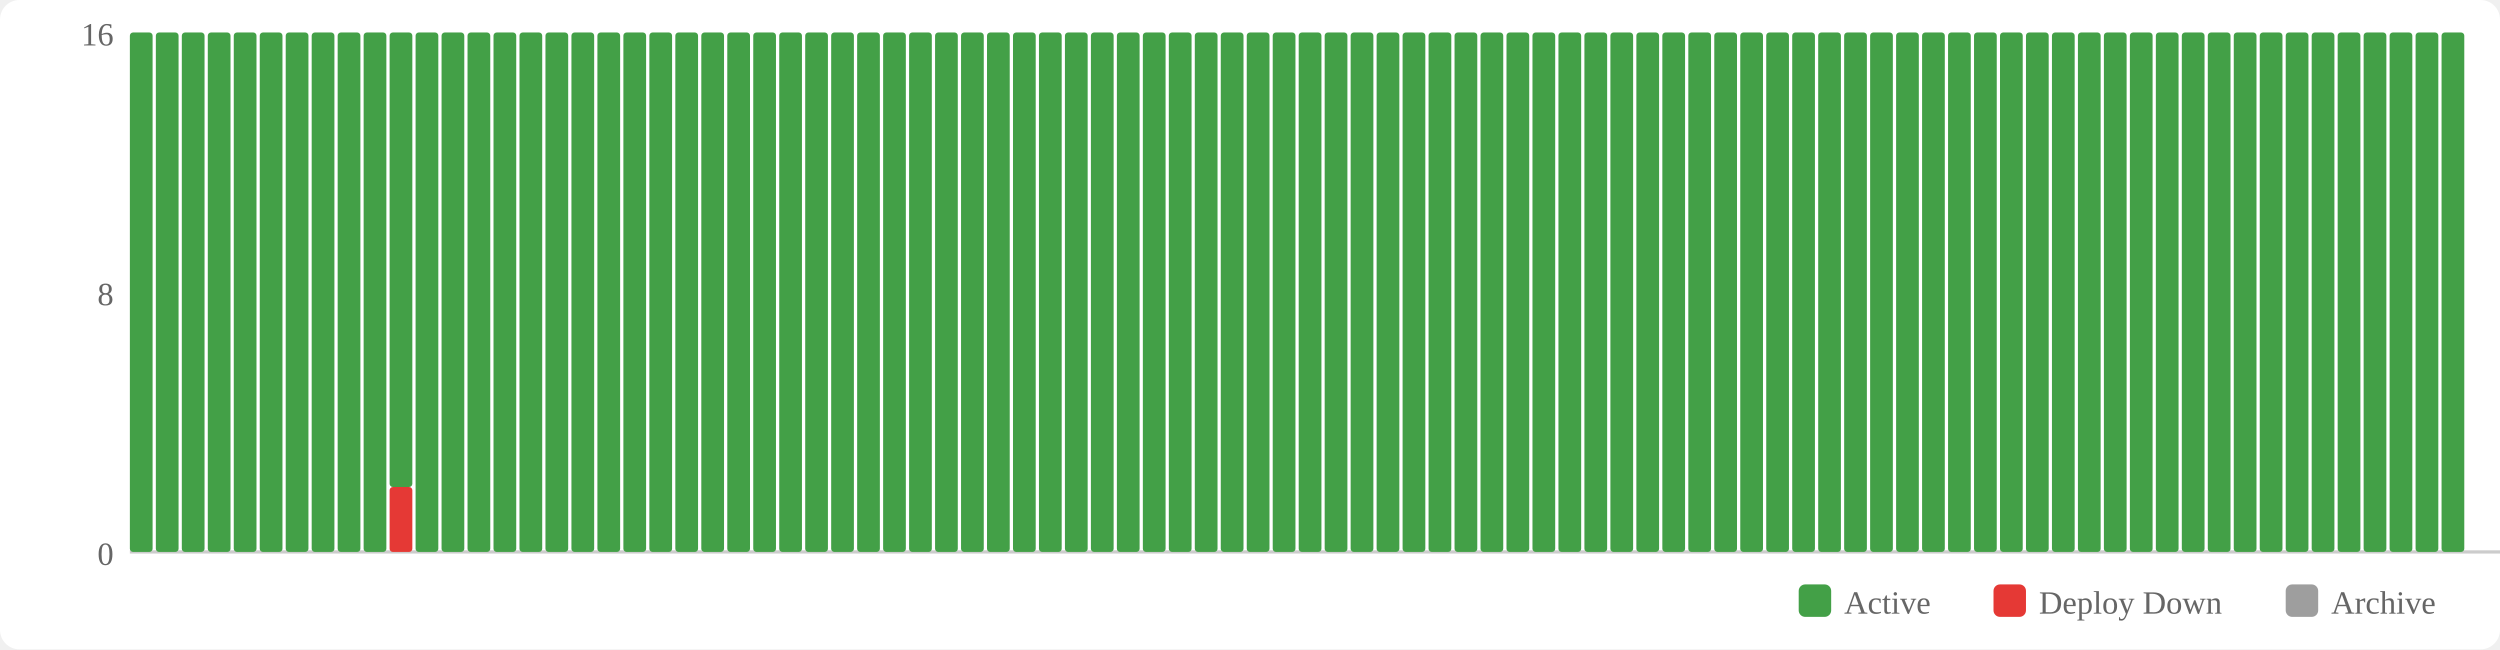
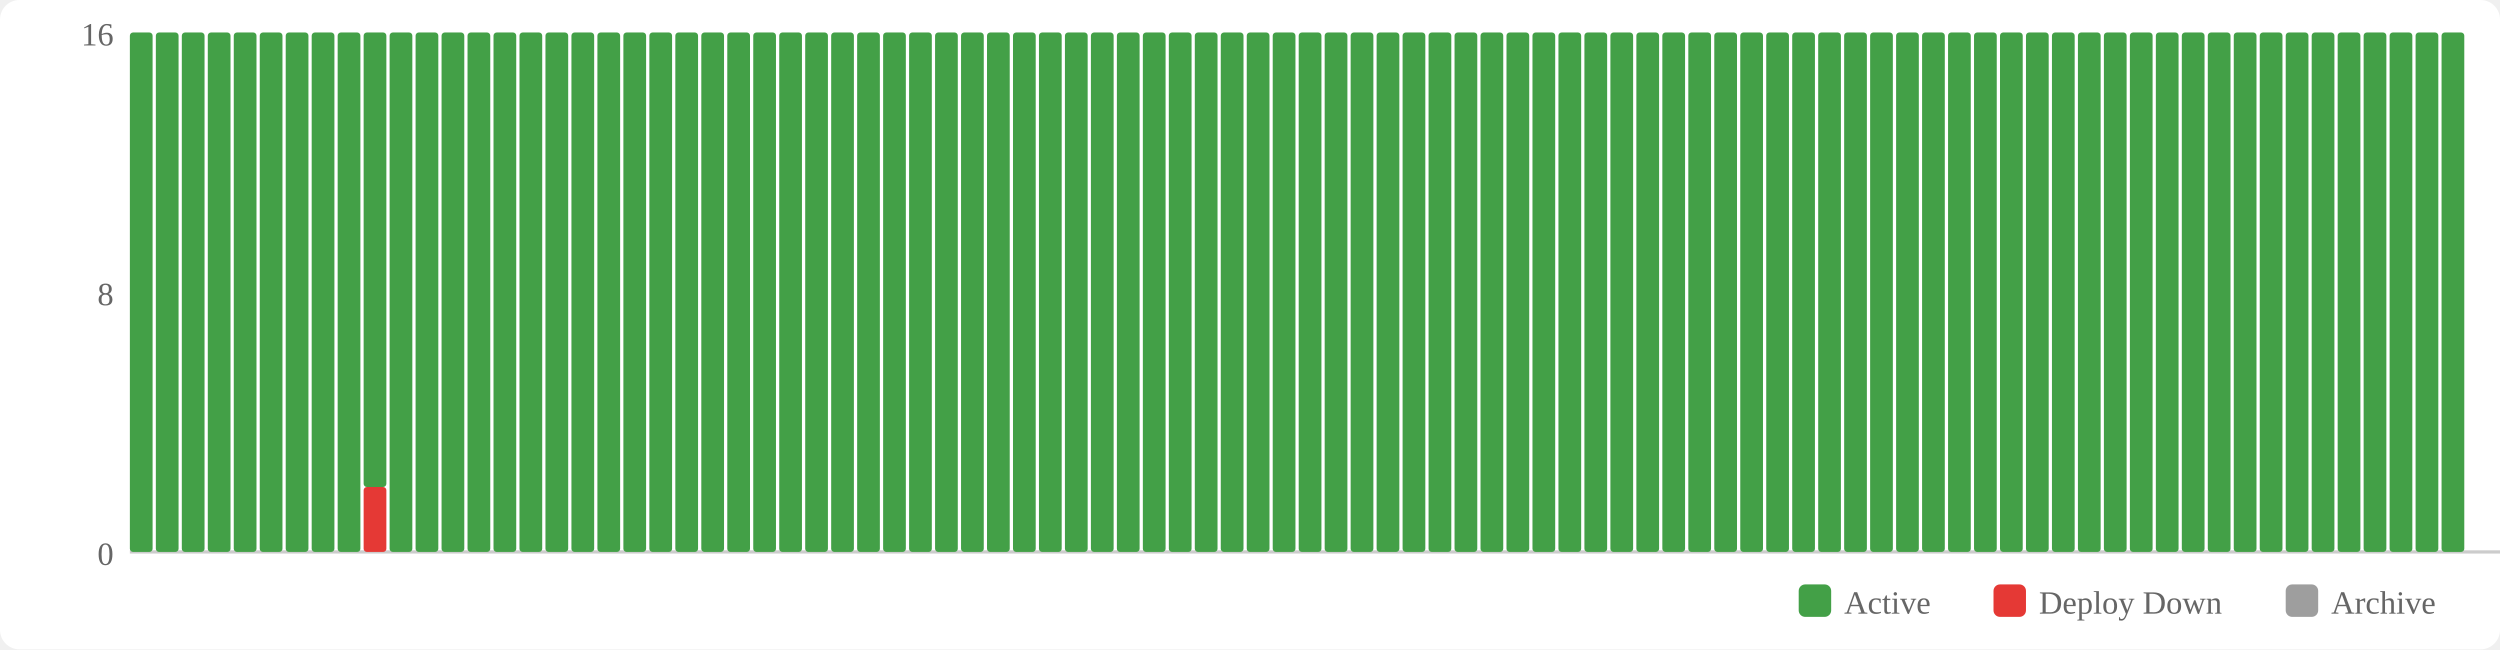
<svg xmlns="http://www.w3.org/2000/svg" width="770" height="200" viewBox="0 0 770 200">
  <rect width="770" height="200" fill="#fff" rx="6" />
  <rect x="554" y="180" width="10" height="10" fill="#43a047" rx="2" />
  <text x="568" y="189" font-size="10" fill="#666">Active</text>
  <rect x="614" y="180" width="10" height="10" fill="#e53935" rx="2" />
  <text x="628" y="189" font-size="10" fill="#666">Deploy Down</text>
  <rect x="704" y="180" width="10" height="10" fill="#9e9e9e" rx="2" />
  <text x="718" y="189" font-size="10" fill="#666">Archive</text>
  <text x="35" y="174" text-anchor="end" font-size="10" fill="#666">0</text>
  <text x="35" y="94" text-anchor="end" font-size="10" fill="#666">8</text>
  <text x="35" y="14" text-anchor="end" font-size="10" fill="#666">16</text>
  <line x1="40" y1="170" x2="770" y2="170" stroke="#ccc" stroke-width="1" />
  <rect x="40" y="10" width="7" height="160" fill="#43a047" rx="1" />
  <rect x="48" y="10" width="7" height="160" fill="#43a047" rx="1" />
  <rect x="56" y="10" width="7" height="160" fill="#43a047" rx="1" />
  <rect x="64" y="10" width="7" height="160" fill="#43a047" rx="1" />
  <rect x="72" y="10" width="7" height="160" fill="#43a047" rx="1" />
  <rect x="80" y="10" width="7" height="160" fill="#43a047" rx="1" />
  <rect x="88" y="10" width="7" height="160" fill="#43a047" rx="1" />
  <rect x="96" y="10" width="7" height="160" fill="#43a047" rx="1" />
  <rect x="104" y="10" width="7" height="160" fill="#43a047" rx="1" />
-   <rect x="112" y="10" width="7" height="160" fill="#43a047" rx="1" />
-   <rect x="120" y="150" width="7" height="20" fill="#e53935" rx="1" />
-   <rect x="120" y="10" width="7" height="140" fill="#43a047" rx="1" />
+   <rect x="112" y="150" width="7" height="20" fill="#e53935" rx="1" />
+   <rect x="112" y="10" width="7" height="140" fill="#43a047" rx="1" />
+   <rect x="120" y="10" width="7" height="160" fill="#43a047" rx="1" />
  <rect x="128" y="10" width="7" height="160" fill="#43a047" rx="1" />
  <rect x="136" y="10" width="7" height="160" fill="#43a047" rx="1" />
  <rect x="144" y="10" width="7" height="160" fill="#43a047" rx="1" />
  <rect x="152" y="10" width="7" height="160" fill="#43a047" rx="1" />
  <rect x="160" y="10" width="7" height="160" fill="#43a047" rx="1" />
  <rect x="168" y="10" width="7" height="160" fill="#43a047" rx="1" />
  <rect x="176" y="10" width="7" height="160" fill="#43a047" rx="1" />
  <rect x="184" y="10" width="7" height="160" fill="#43a047" rx="1" />
  <rect x="192" y="10" width="7" height="160" fill="#43a047" rx="1" />
  <rect x="200" y="10" width="7" height="160" fill="#43a047" rx="1" />
  <rect x="208" y="10" width="7" height="160" fill="#43a047" rx="1" />
  <rect x="216" y="10" width="7" height="160" fill="#43a047" rx="1" />
  <rect x="224" y="10" width="7" height="160" fill="#43a047" rx="1" />
  <rect x="232" y="10" width="7" height="160" fill="#43a047" rx="1" />
  <rect x="240" y="10" width="7" height="160" fill="#43a047" rx="1" />
  <rect x="248" y="10" width="7" height="160" fill="#43a047" rx="1" />
  <rect x="256" y="10" width="7" height="160" fill="#43a047" rx="1" />
  <rect x="264" y="10" width="7" height="160" fill="#43a047" rx="1" />
  <rect x="272" y="10" width="7" height="160" fill="#43a047" rx="1" />
  <rect x="280" y="10" width="7" height="160" fill="#43a047" rx="1" />
  <rect x="288" y="10" width="7" height="160" fill="#43a047" rx="1" />
  <rect x="296" y="10" width="7" height="160" fill="#43a047" rx="1" />
  <rect x="304" y="10" width="7" height="160" fill="#43a047" rx="1" />
  <rect x="312" y="10" width="7" height="160" fill="#43a047" rx="1" />
  <rect x="320" y="10" width="7" height="160" fill="#43a047" rx="1" />
  <rect x="328" y="10" width="7" height="160" fill="#43a047" rx="1" />
  <rect x="336" y="10" width="7" height="160" fill="#43a047" rx="1" />
  <rect x="344" y="10" width="7" height="160" fill="#43a047" rx="1" />
  <rect x="352" y="10" width="7" height="160" fill="#43a047" rx="1" />
  <rect x="360" y="10" width="7" height="160" fill="#43a047" rx="1" />
  <rect x="368" y="10" width="7" height="160" fill="#43a047" rx="1" />
  <rect x="376" y="10" width="7" height="160" fill="#43a047" rx="1" />
  <rect x="384" y="10" width="7" height="160" fill="#43a047" rx="1" />
  <rect x="392" y="10" width="7" height="160" fill="#43a047" rx="1" />
  <rect x="400" y="10" width="7" height="160" fill="#43a047" rx="1" />
  <rect x="408" y="10" width="7" height="160" fill="#43a047" rx="1" />
  <rect x="416" y="10" width="7" height="160" fill="#43a047" rx="1" />
  <rect x="424" y="10" width="7" height="160" fill="#43a047" rx="1" />
  <rect x="432" y="10" width="7" height="160" fill="#43a047" rx="1" />
  <rect x="440" y="10" width="7" height="160" fill="#43a047" rx="1" />
  <rect x="448" y="10" width="7" height="160" fill="#43a047" rx="1" />
  <rect x="456" y="10" width="7" height="160" fill="#43a047" rx="1" />
  <rect x="464" y="10" width="7" height="160" fill="#43a047" rx="1" />
  <rect x="472" y="10" width="7" height="160" fill="#43a047" rx="1" />
  <rect x="480" y="10" width="7" height="160" fill="#43a047" rx="1" />
  <rect x="488" y="10" width="7" height="160" fill="#43a047" rx="1" />
  <rect x="496" y="10" width="7" height="160" fill="#43a047" rx="1" />
  <rect x="504" y="10" width="7" height="160" fill="#43a047" rx="1" />
  <rect x="512" y="10" width="7" height="160" fill="#43a047" rx="1" />
  <rect x="520" y="10" width="7" height="160" fill="#43a047" rx="1" />
  <rect x="528" y="10" width="7" height="160" fill="#43a047" rx="1" />
  <rect x="536" y="10" width="7" height="160" fill="#43a047" rx="1" />
  <rect x="544" y="10" width="7" height="160" fill="#43a047" rx="1" />
  <rect x="552" y="10" width="7" height="160" fill="#43a047" rx="1" />
  <rect x="560" y="10" width="7" height="160" fill="#43a047" rx="1" />
  <rect x="568" y="10" width="7" height="160" fill="#43a047" rx="1" />
  <rect x="576" y="10" width="7" height="160" fill="#43a047" rx="1" />
  <rect x="584" y="10" width="7" height="160" fill="#43a047" rx="1" />
  <rect x="592" y="10" width="7" height="160" fill="#43a047" rx="1" />
  <rect x="600" y="10" width="7" height="160" fill="#43a047" rx="1" />
  <rect x="608" y="10" width="7" height="160" fill="#43a047" rx="1" />
  <rect x="616" y="10" width="7" height="160" fill="#43a047" rx="1" />
  <rect x="624" y="10" width="7" height="160" fill="#43a047" rx="1" />
  <rect x="632" y="10" width="7" height="160" fill="#43a047" rx="1" />
  <rect x="640" y="10" width="7" height="160" fill="#43a047" rx="1" />
  <rect x="648" y="10" width="7" height="160" fill="#43a047" rx="1" />
  <rect x="656" y="10" width="7" height="160" fill="#43a047" rx="1" />
  <rect x="664" y="10" width="7" height="160" fill="#43a047" rx="1" />
  <rect x="672" y="10" width="7" height="160" fill="#43a047" rx="1" />
  <rect x="680" y="10" width="7" height="160" fill="#43a047" rx="1" />
  <rect x="688" y="10" width="7" height="160" fill="#43a047" rx="1" />
  <rect x="696" y="10" width="7" height="160" fill="#43a047" rx="1" />
  <rect x="704" y="10" width="7" height="160" fill="#43a047" rx="1" />
  <rect x="712" y="10" width="7" height="160" fill="#43a047" rx="1" />
  <rect x="720" y="10" width="7" height="160" fill="#43a047" rx="1" />
  <rect x="728" y="10" width="7" height="160" fill="#43a047" rx="1" />
  <rect x="736" y="10" width="7" height="160" fill="#43a047" rx="1" />
  <rect x="744" y="10" width="7" height="160" fill="#43a047" rx="1" />
  <rect x="752" y="10" width="7" height="160" fill="#43a047" rx="1" />
</svg>
